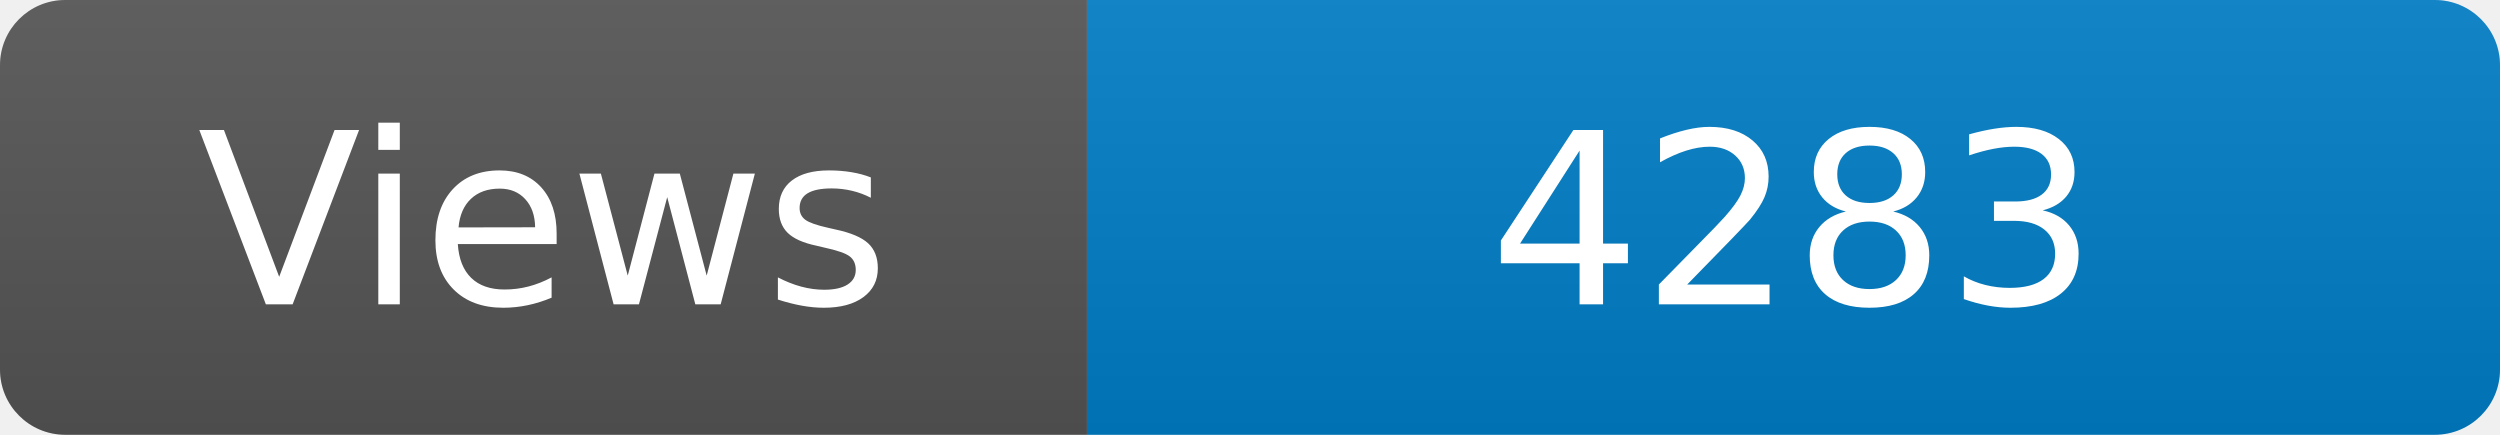
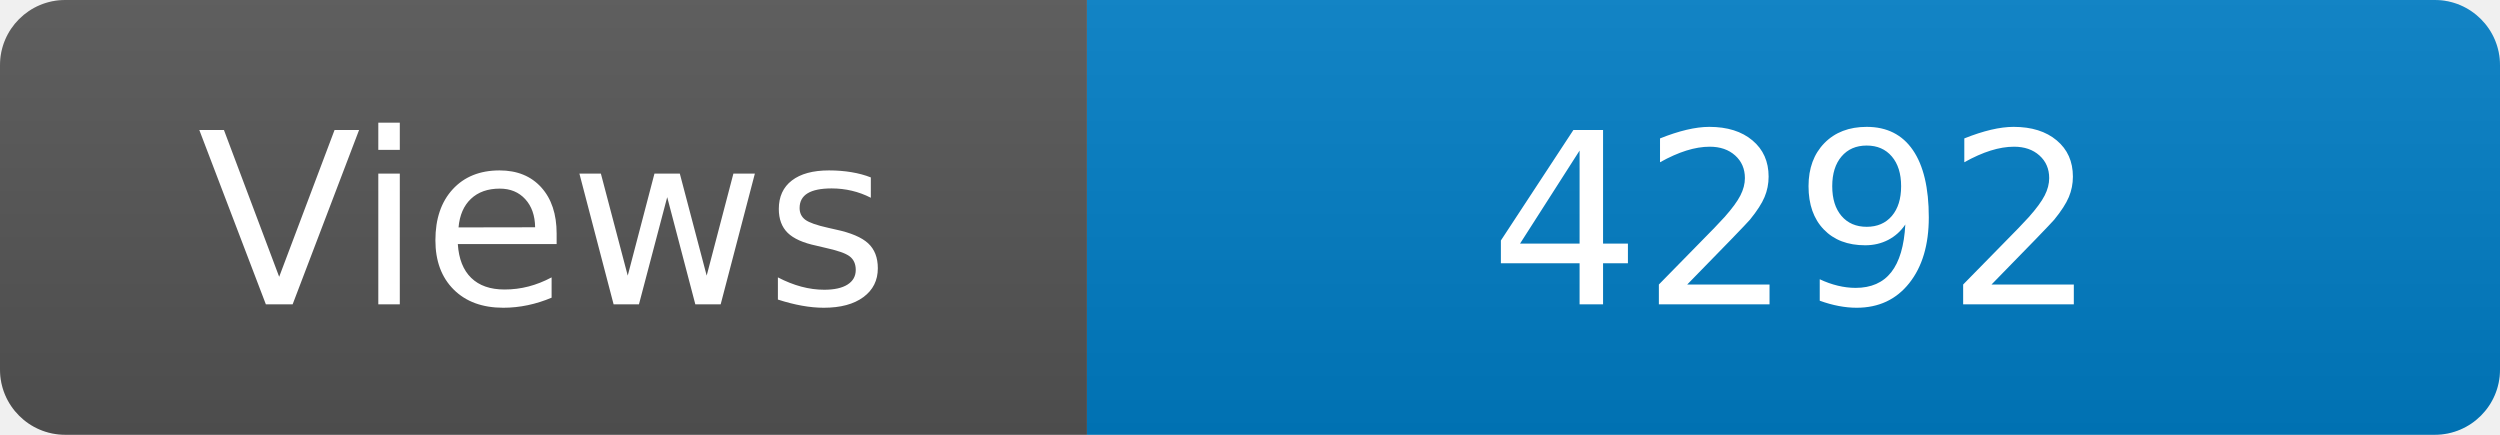
<svg xmlns="http://www.w3.org/2000/svg" width="115" height="20" role="img" aria-label="Maintained?: yes">
  <linearGradient id="s" x2="0" y2="100%">
    <stop offset="0" stop-color="#bbb" stop-opacity=".1" />
    <stop offset="1" stop-opacity=".1" />
  </linearGradient>
  <clipPath id="r">
    <rect width="115" height="20" rx="3" fill="#fff" />
  </clipPath>
  <g clip-path="url(#r)">
    <rect width="50" height="20" fill="#555" />
    <rect x="50" width="160" height="20" fill="#007ec6" />
    <rect width="115" height="20" fill="url(#s)" />
  </g>
  <g fill="#fff" text-anchor="middle" font-family="Verdana,Geneva,DejaVu Sans,sans-serif" font-size="110">
    <text x="250" y="140" transform="scale(.1)" fill="#fff">Views</text>
-     <text x="825" y="140" transform="scale(.1)" fill="#fff">4283</text>
+     <text x="825" y="140" transform="scale(.1)" fill="#fff">4292</text>
  </g>
</svg>
